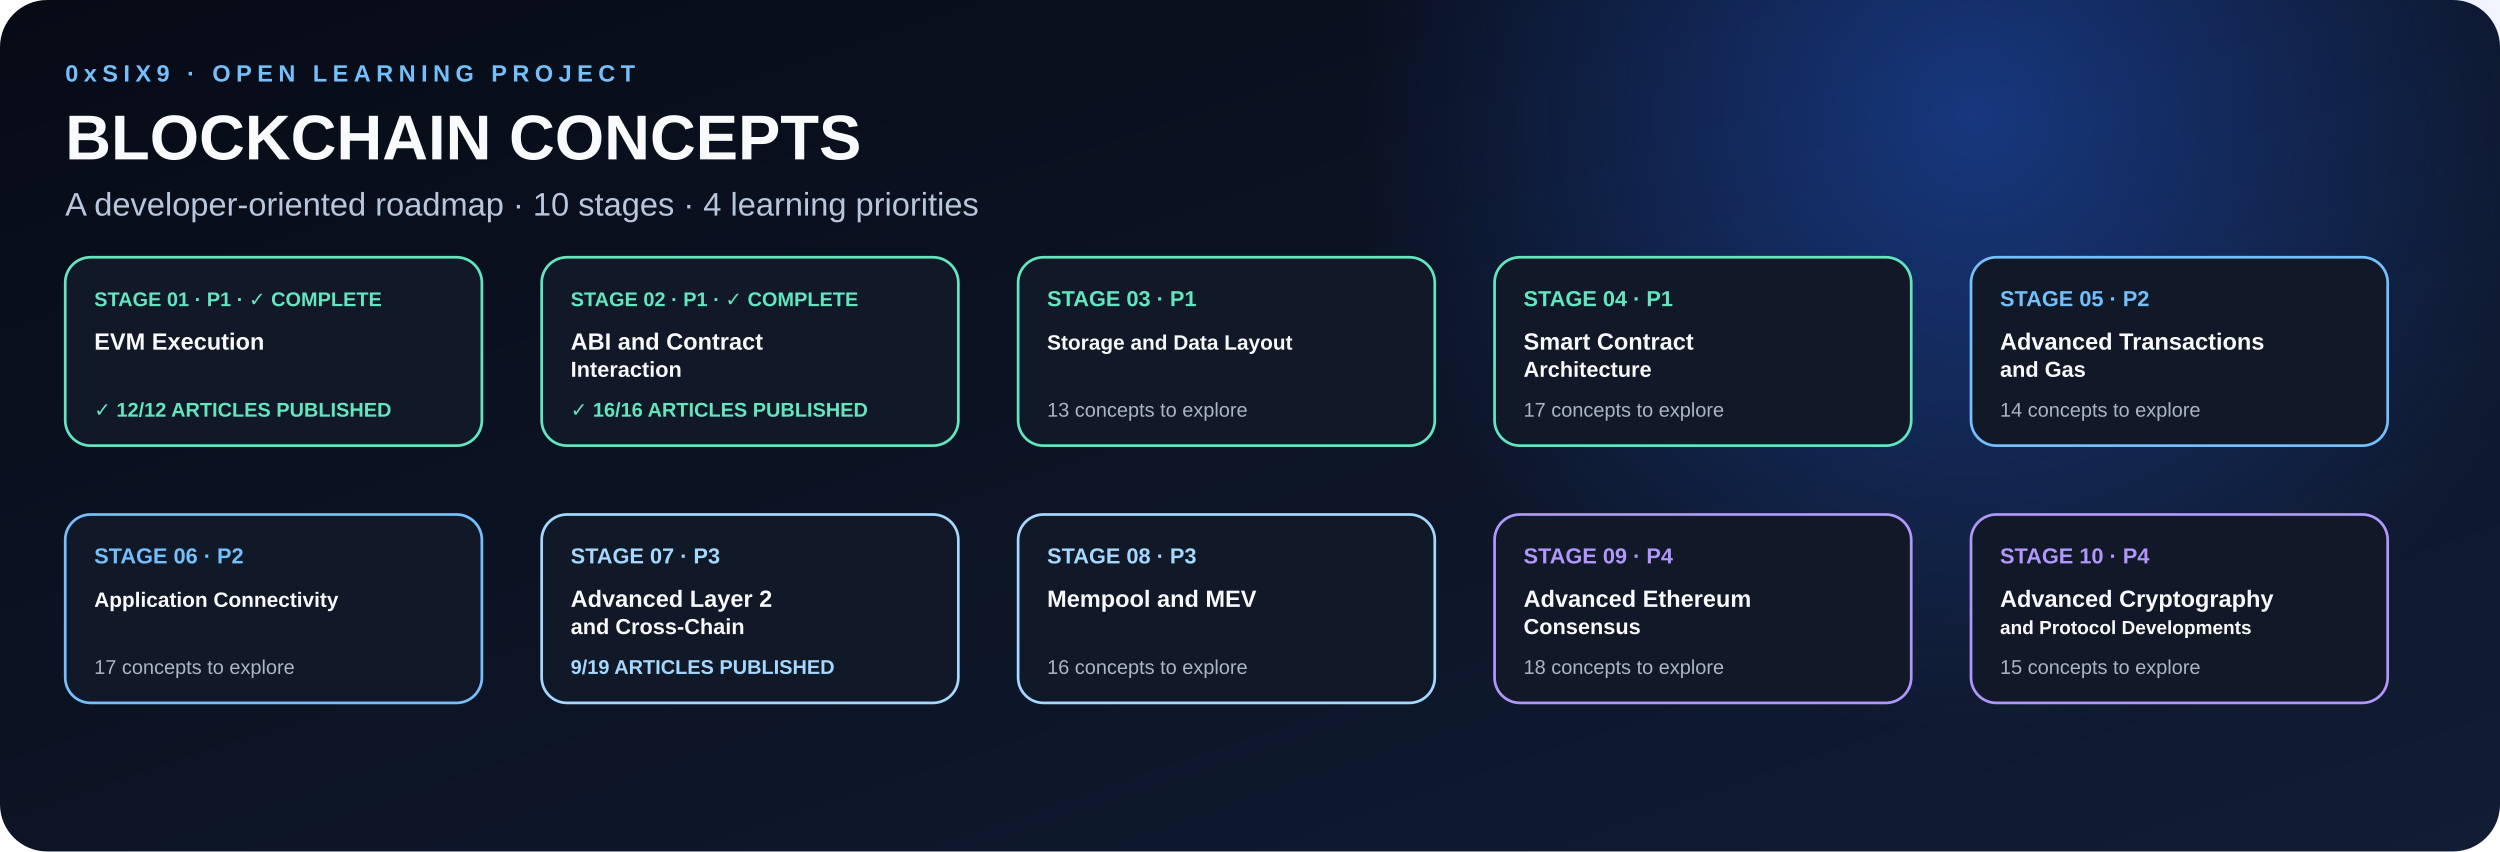
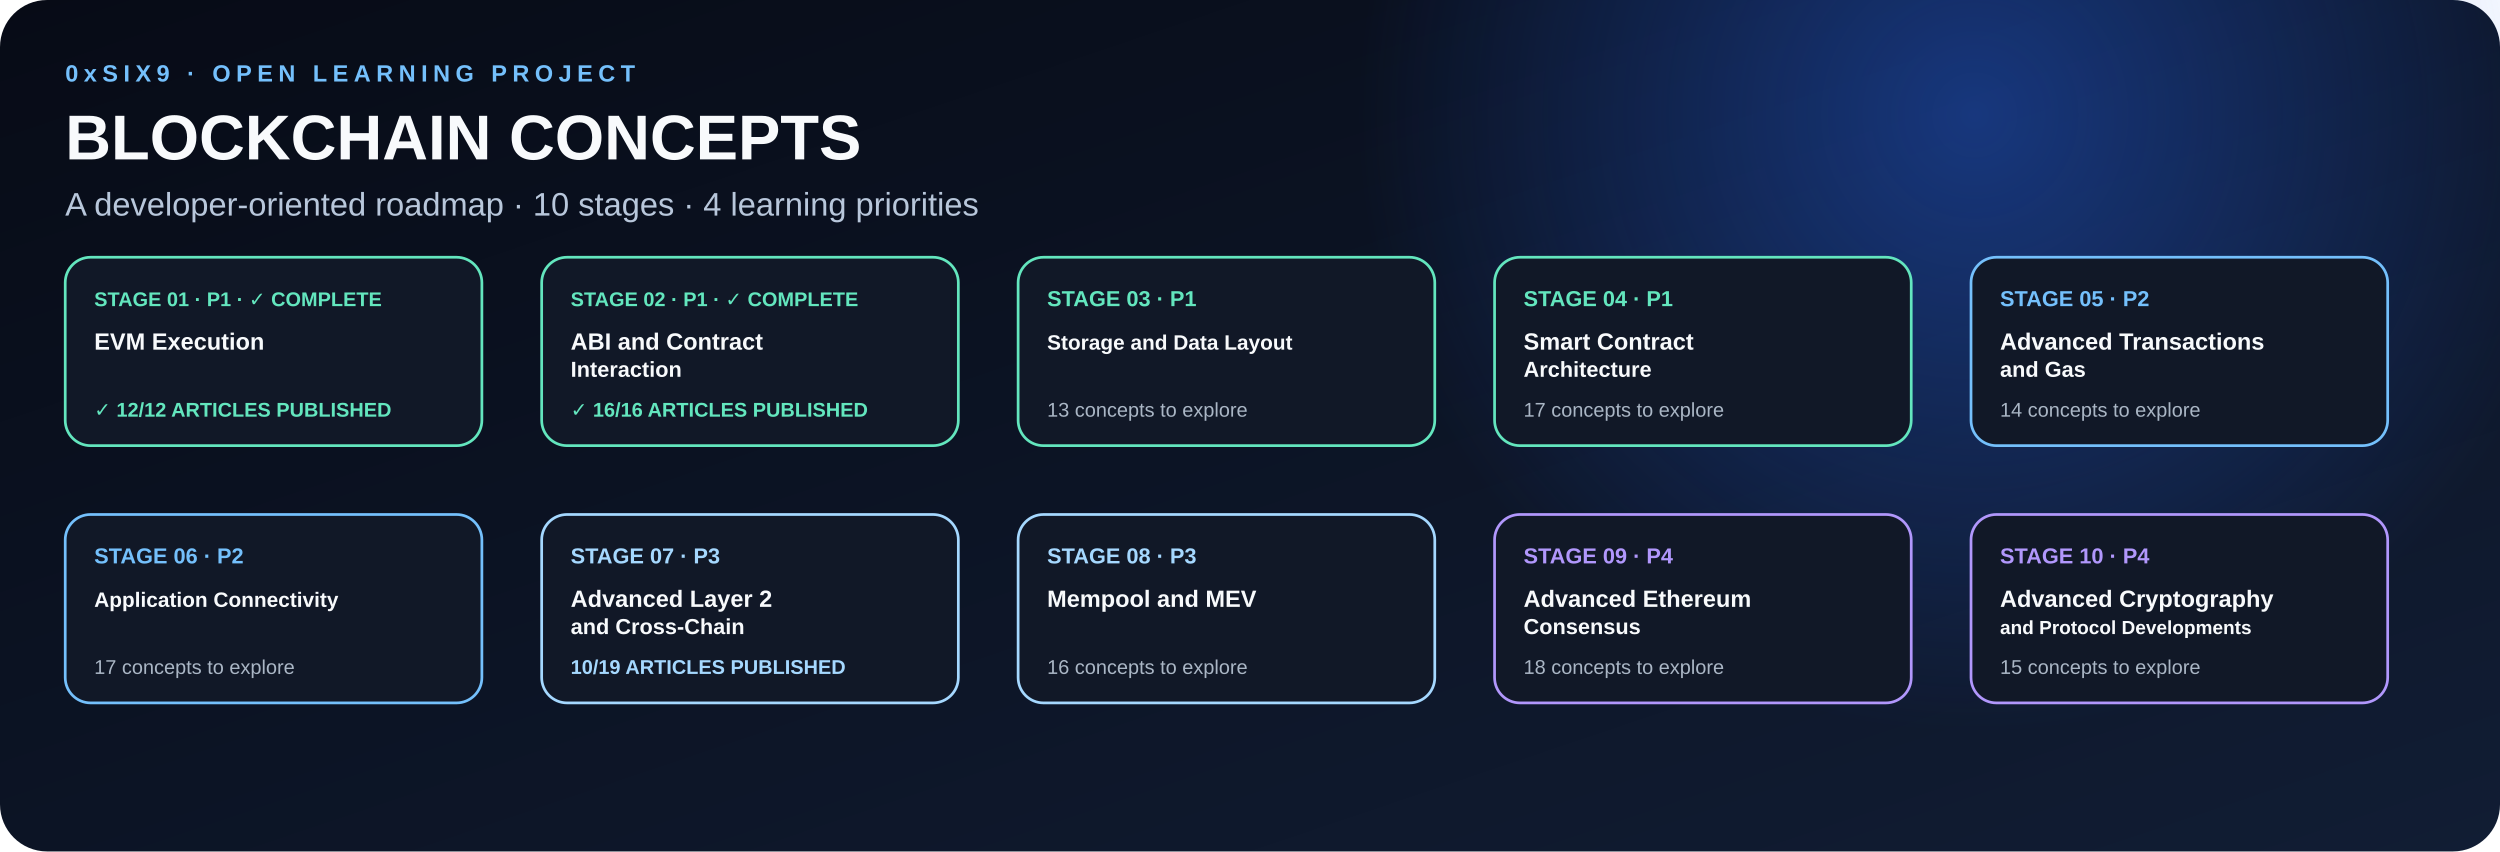
<svg xmlns="http://www.w3.org/2000/svg" width="1380" height="470" viewBox="0 0 1380 470" role="img" aria-labelledby="title desc">
  <defs>
    <linearGradient id="bg" x1="0" y1="0" x2="1" y2="1">
      <stop offset="0" stop-color="#070B16" />
      <stop offset="1" stop-color="#111D34" />
    </linearGradient>
    <radialGradient id="glow">
      <stop offset="0" stop-color="#2563EB" stop-opacity=".45" />
      <stop offset="1" stop-color="#2563EB" stop-opacity="0" />
    </radialGradient>
  </defs>
  <rect width="1380" height="470" rx="26" fill="url(#bg)" />
  <circle cx="1090" cy="64" r="340" fill="url(#glow)" />
  <text x="36" y="45" font-family="Arial,sans-serif" font-size="13" font-weight="700" letter-spacing="3" fill="#74C0FC">0xSIX9 · OPEN LEARNING PROJECT</text>
  <text x="36" y="88" font-family="Arial,sans-serif" font-size="35" font-weight="800" fill="#F8FAFC">BLOCKCHAIN CONCEPTS</text>
  <text x="36" y="119" font-family="Arial,sans-serif" font-size="18" fill="#B8C7DB">A developer-oriented roadmap · 10 stages · 4 learning priorities</text>
  <g transform="translate(36,142)">
    <rect width="230" height="104" rx="14" fill="#111827" stroke="#63E6BE" stroke-width="1.5" />
    <text x="16" y="27" font-family="Arial,sans-serif" font-size="11" font-weight="700" fill="#63E6BE">STAGE 01 · P1 · ✓ COMPLETE</text>
    <text x="16" y="51" font-family="Arial,sans-serif" font-size="13" font-weight="700" fill="#F8FAFC">EVM Execution</text>
    <text x="16" y="88" font-family="Arial,sans-serif" font-size="11" font-weight="700" fill="#63E6BE">✓ 12/12 ARTICLES PUBLISHED</text>
  </g>
  <g transform="translate(299,142)">
    <rect width="230" height="104" rx="14" fill="#111827" stroke="#63E6BE" stroke-width="1.5" />
    <text x="16" y="27" font-family="Arial,sans-serif" font-size="11" font-weight="700" fill="#63E6BE">STAGE 02 · P1 · ✓ COMPLETE</text>
    <text x="16" y="51" font-family="Arial,sans-serif" font-size="13" font-weight="700" fill="#F8FAFC">ABI and Contract</text>
    <text x="16" y="66" font-family="Arial,sans-serif" font-size="12" font-weight="700" fill="#F8FAFC">Interaction</text>
    <text x="16" y="88" font-family="Arial,sans-serif" font-size="11" font-weight="700" fill="#63E6BE">✓ 16/16 ARTICLES PUBLISHED</text>
  </g>
  <g transform="translate(562,142)">
    <rect width="230" height="104" rx="14" fill="#111827" stroke="#63E6BE" stroke-width="1.5" />
    <text x="16" y="27" font-family="Arial,sans-serif" font-size="12" font-weight="700" fill="#63E6BE">STAGE 03 · P1</text>
    <text x="16" y="51" font-family="Arial,sans-serif" font-size="11.5" font-weight="700" fill="#F8FAFC">Storage and Data Layout</text>
    <text x="16" y="88" font-family="Arial,sans-serif" font-size="11" fill="#AAB6C5">13 concepts to explore</text>
  </g>
  <g transform="translate(825,142)">
    <rect width="230" height="104" rx="14" fill="#111827" stroke="#63E6BE" stroke-width="1.5" />
    <text x="16" y="27" font-family="Arial,sans-serif" font-size="12" font-weight="700" fill="#63E6BE">STAGE 04 · P1</text>
    <text x="16" y="51" font-family="Arial,sans-serif" font-size="13" font-weight="700" fill="#F8FAFC">Smart Contract</text>
    <text x="16" y="66" font-family="Arial,sans-serif" font-size="12" font-weight="700" fill="#F8FAFC">Architecture</text>
    <text x="16" y="88" font-family="Arial,sans-serif" font-size="11" fill="#AAB6C5">17 concepts to explore</text>
  </g>
  <g transform="translate(1088,142)">
    <rect width="230" height="104" rx="14" fill="#111827" stroke="#74C0FC" stroke-width="1.5" />
    <text x="16" y="27" font-family="Arial,sans-serif" font-size="12" font-weight="700" fill="#74C0FC">STAGE 05 · P2</text>
    <text x="16" y="51" font-family="Arial,sans-serif" font-size="13" font-weight="700" fill="#F8FAFC">Advanced Transactions</text>
    <text x="16" y="66" font-family="Arial,sans-serif" font-size="12" font-weight="700" fill="#F8FAFC">and Gas</text>
    <text x="16" y="88" font-family="Arial,sans-serif" font-size="11" fill="#AAB6C5">14 concepts to explore</text>
  </g>
  <g transform="translate(36,284)">
    <rect width="230" height="104" rx="14" fill="#111827" stroke="#74C0FC" stroke-width="1.5" />
    <text x="16" y="27" font-family="Arial,sans-serif" font-size="12" font-weight="700" fill="#74C0FC">STAGE 06 · P2</text>
    <text x="16" y="51" font-family="Arial,sans-serif" font-size="11.5" font-weight="700" fill="#F8FAFC">Application Connectivity</text>
    <text x="16" y="88" font-family="Arial,sans-serif" font-size="11" fill="#AAB6C5">17 concepts to explore</text>
  </g>
  <g transform="translate(299,284)">
    <rect width="230" height="104" rx="14" fill="#111827" stroke="#A5D8FF" stroke-width="1.5" />
    <text x="16" y="27" font-family="Arial,sans-serif" font-size="12" font-weight="700" fill="#A5D8FF">STAGE 07 · P3</text>
    <text x="16" y="51" font-family="Arial,sans-serif" font-size="13" font-weight="700" fill="#F8FAFC">Advanced Layer 2</text>
    <text x="16" y="66" font-family="Arial,sans-serif" font-size="12" font-weight="700" fill="#F8FAFC">and Cross-Chain</text>
-     <text x="16" y="88" font-family="Arial,sans-serif" font-size="11" font-weight="700" fill="#A5D8FF">9/19 ARTICLES PUBLISHED</text>
+     <text x="16" y="88" font-family="Arial,sans-serif" font-size="11" font-weight="700" fill="#A5D8FF">10/19 ARTICLES PUBLISHED</text>
  </g>
  <g transform="translate(562,284)">
    <rect width="230" height="104" rx="14" fill="#111827" stroke="#A5D8FF" stroke-width="1.5" />
    <text x="16" y="27" font-family="Arial,sans-serif" font-size="12" font-weight="700" fill="#A5D8FF">STAGE 08 · P3</text>
    <text x="16" y="51" font-family="Arial,sans-serif" font-size="13" font-weight="700" fill="#F8FAFC">Mempool and MEV</text>
    <text x="16" y="88" font-family="Arial,sans-serif" font-size="11" fill="#AAB6C5">16 concepts to explore</text>
  </g>
  <g transform="translate(825,284)">
    <rect width="230" height="104" rx="14" fill="#111827" stroke="#B197FC" stroke-width="1.5" />
    <text x="16" y="27" font-family="Arial,sans-serif" font-size="12" font-weight="700" fill="#B197FC">STAGE 09 · P4</text>
    <text x="16" y="51" font-family="Arial,sans-serif" font-size="13" font-weight="700" fill="#F8FAFC">Advanced Ethereum</text>
    <text x="16" y="66" font-family="Arial,sans-serif" font-size="12" font-weight="700" fill="#F8FAFC">Consensus</text>
    <text x="16" y="88" font-family="Arial,sans-serif" font-size="11" fill="#AAB6C5">18 concepts to explore</text>
  </g>
  <g transform="translate(1088,284)">
    <rect width="230" height="104" rx="14" fill="#111827" stroke="#B197FC" stroke-width="1.5" />
    <text x="16" y="27" font-family="Arial,sans-serif" font-size="12" font-weight="700" fill="#B197FC">STAGE 10 · P4</text>
    <text x="16" y="51" font-family="Arial,sans-serif" font-size="13" font-weight="700" fill="#F8FAFC">Advanced Cryptography</text>
    <text x="16" y="66" font-family="Arial,sans-serif" font-size="10.5" font-weight="700" fill="#F8FAFC">and Protocol Developments</text>
    <text x="16" y="88" font-family="Arial,sans-serif" font-size="11" fill="#AAB6C5">15 concepts to explore</text>
  </g>
</svg>
